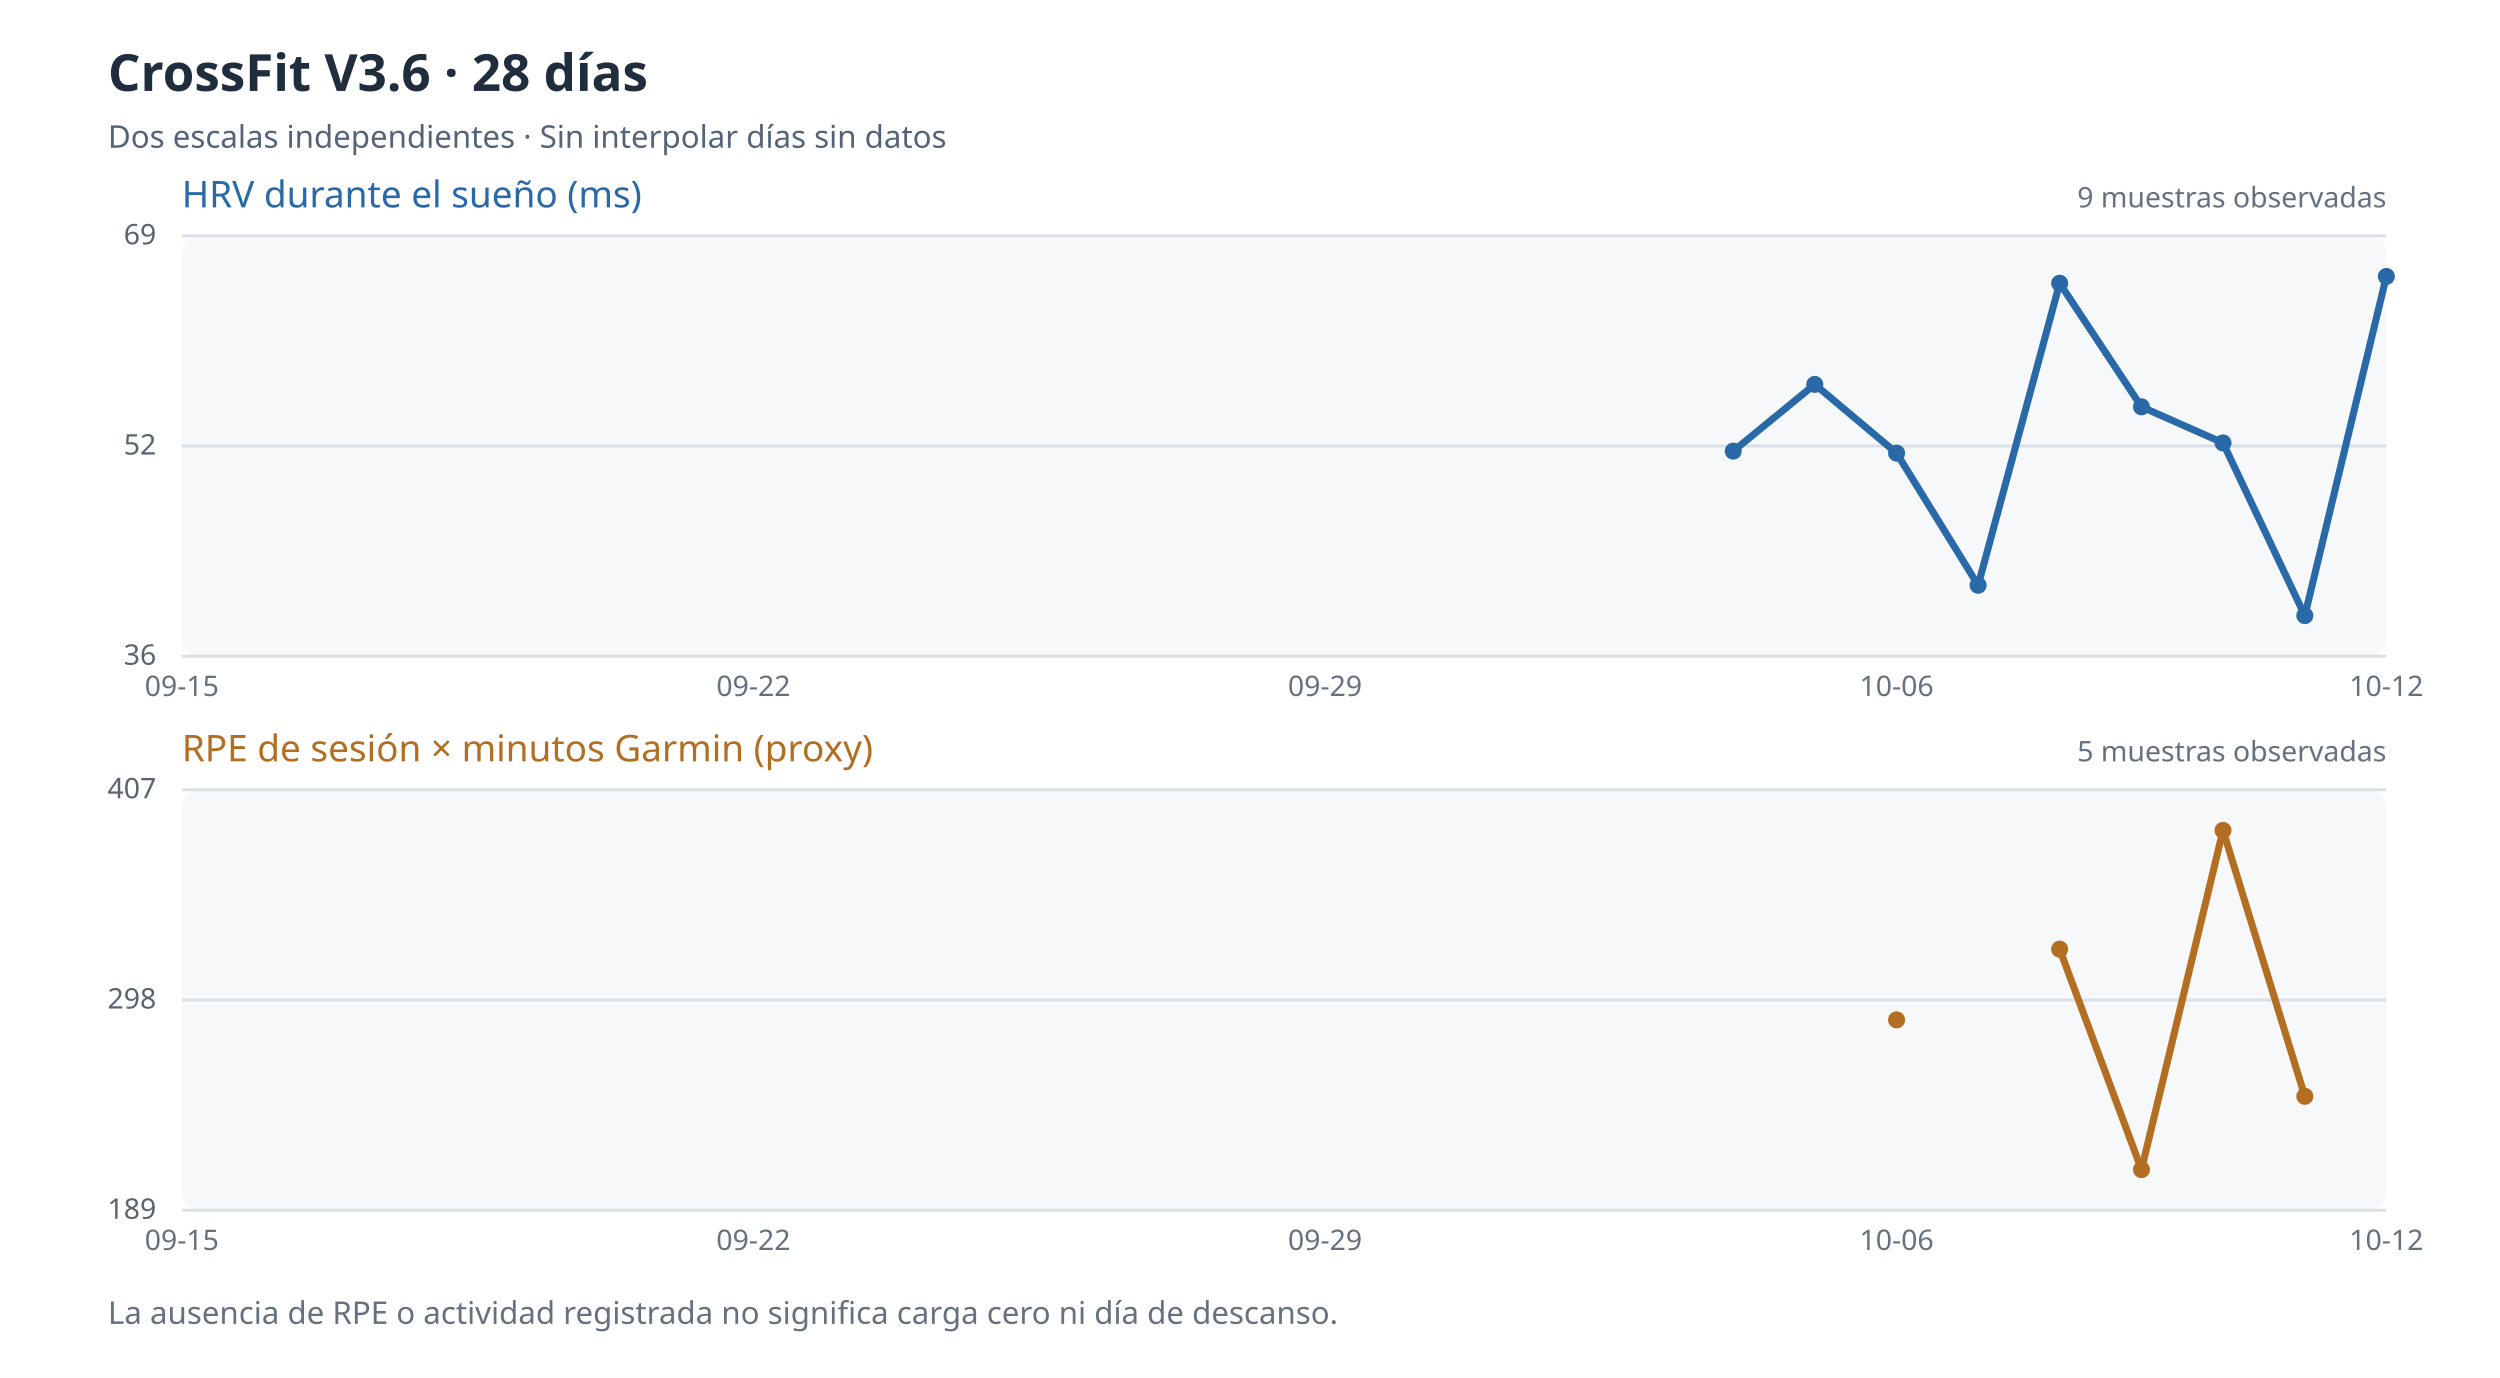
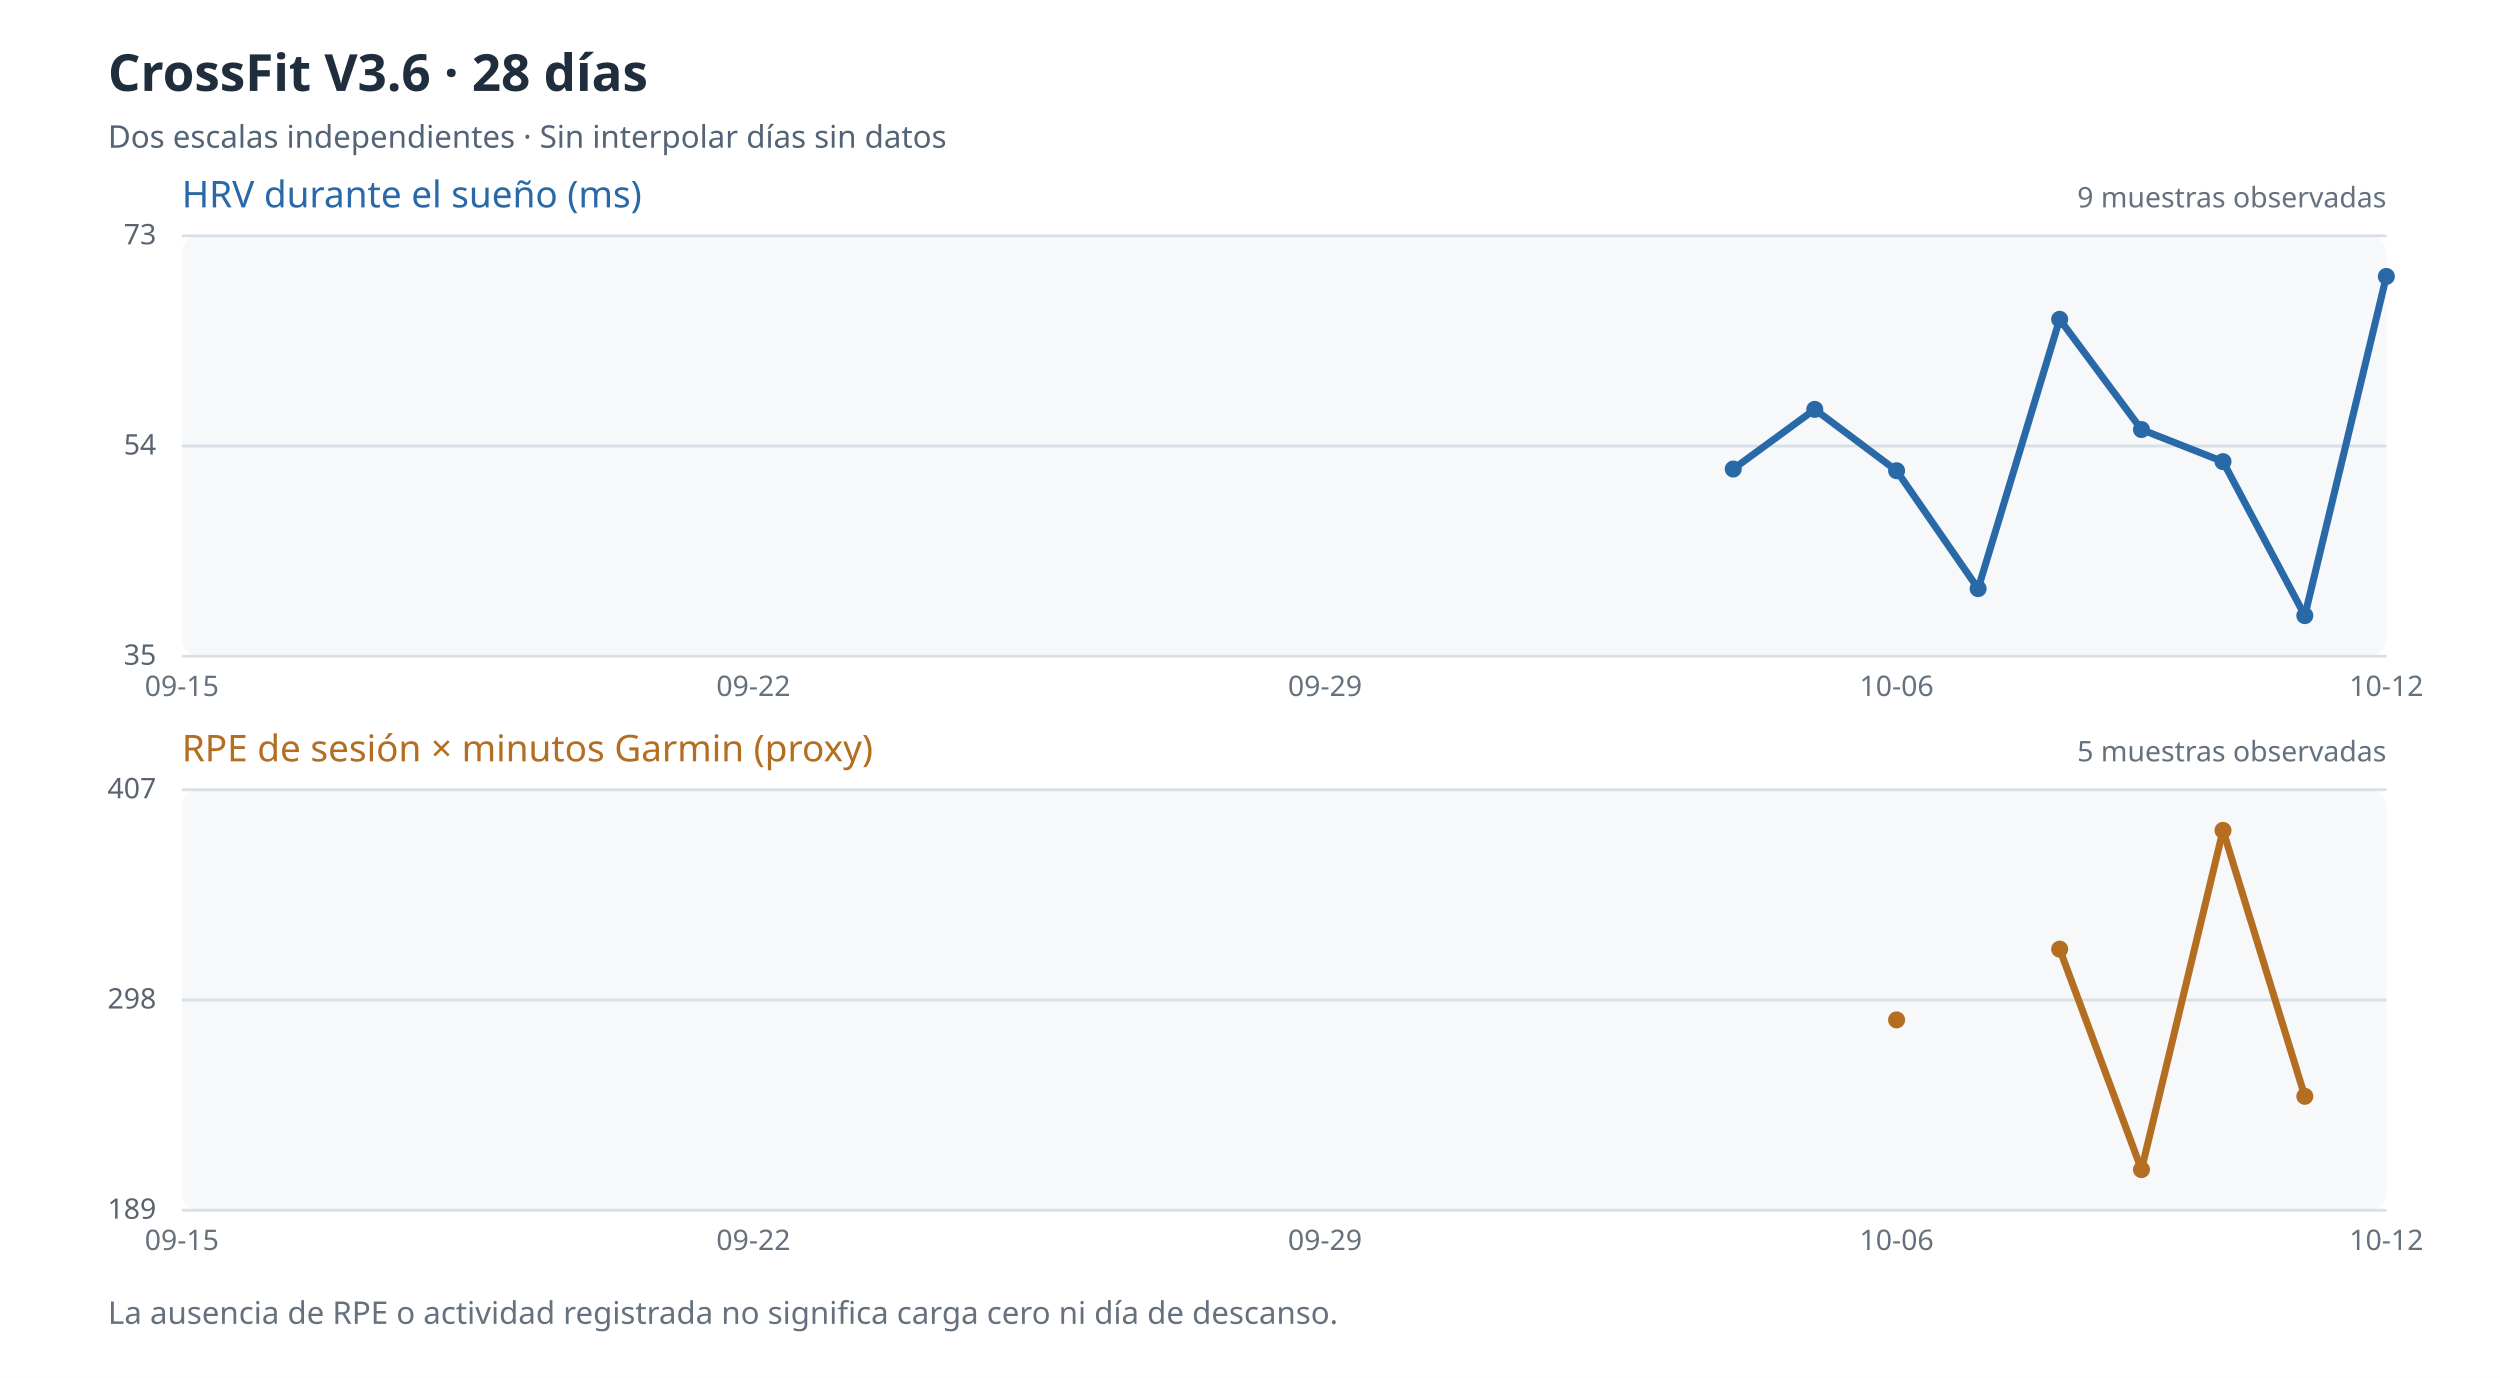
<svg xmlns="http://www.w3.org/2000/svg" viewBox="0 0 880 485" role="img" aria-label="Evolución de HRV y carga percibida de 28 días; los valores ausentes no se representan">
  <rect width="880" height="485" fill="#ffffff" />
  <text x="38" y="32" fill="#202d3d" font-size="18" font-family="sans-serif" font-weight="bold">CrossFit V3.6 · 28 días</text>
  <text x="38" y="52" fill="#546477" font-size="11" font-family="sans-serif">Dos escalas independientes · Sin interpolar días sin datos</text>
  <rect x="64" y="83" width="776" height="148" rx="6" fill="#f6f8fa" />
  <text x="64" y="73" fill="#2969a7" font-size="13" font-family="sans-serif">HRV durante el sueño (ms)</text>
  <path d="M64 231.0 H840" stroke="#d8dfe7" stroke-width="1" />
-   <text x="55" y="234.0" fill="#596470" text-anchor="end" font-size="10" font-family="sans-serif">36</text>
+   <text x="55" y="234.0" fill="#596470" text-anchor="end" font-size="10" font-family="sans-serif">35</text>
  <path d="M64 157.0 H840" stroke="#d8dfe7" stroke-width="1" />
-   <text x="55" y="160.0" fill="#596470" text-anchor="end" font-size="10" font-family="sans-serif">52</text>
+   <text x="55" y="160.0" fill="#596470" text-anchor="end" font-size="10" font-family="sans-serif">54</text>
  <path d="M64 83.0 H840" stroke="#d8dfe7" stroke-width="1" />
-   <text x="55" y="86.0" fill="#596470" text-anchor="end" font-size="10" font-family="sans-serif">69</text>
-   <path d="M610.1 158.8 L638.8 135.3" stroke="#2969a7" stroke-width="2.5" fill="none" />
-   <path d="M638.8 135.3 L667.6 159.5" stroke="#2969a7" stroke-width="2.5" fill="none" />
-   <path d="M667.6 159.5 L696.3 206.0" stroke="#2969a7" stroke-width="2.5" fill="none" />
-   <path d="M696.3 206.0 L725.0 99.7" stroke="#2969a7" stroke-width="2.5" fill="none" />
-   <path d="M725.0 99.7 L753.8 143.2" stroke="#2969a7" stroke-width="2.5" fill="none" />
-   <path d="M753.8 143.2 L782.5 155.9" stroke="#2969a7" stroke-width="2.5" fill="none" />
-   <path d="M782.5 155.9 L811.3 216.7" stroke="#2969a7" stroke-width="2.5" fill="none" />
+   <text x="55" y="86.0" fill="#596470" text-anchor="end" font-size="10" font-family="sans-serif">73</text>
+   <path d="M610.1 165.1 L638.8 144.1" stroke="#2969a7" stroke-width="2.5" fill="none" />
+   <path d="M638.8 144.1 L667.6 165.7" stroke="#2969a7" stroke-width="2.5" fill="none" />
+   <path d="M667.6 165.7 L696.3 207.2" stroke="#2969a7" stroke-width="2.5" fill="none" />
+   <path d="M696.3 207.2 L725.0 112.4" stroke="#2969a7" stroke-width="2.5" fill="none" />
+   <path d="M725.0 112.4 L753.8 151.2" stroke="#2969a7" stroke-width="2.5" fill="none" />
+   <path d="M753.8 151.2 L782.5 162.5" stroke="#2969a7" stroke-width="2.5" fill="none" />
+   <path d="M782.5 162.5 L811.3 216.7" stroke="#2969a7" stroke-width="2.5" fill="none" />
  <path d="M811.3 216.7 L840.0 97.3" stroke="#2969a7" stroke-width="2.5" fill="none" />
-   <circle cx="610.1" cy="158.8" r="3" fill="#2969a7" />
-   <circle cx="638.8" cy="135.3" r="3" fill="#2969a7" />
-   <circle cx="667.6" cy="159.5" r="3" fill="#2969a7" />
-   <circle cx="696.3" cy="206.0" r="3" fill="#2969a7" />
-   <circle cx="725.0" cy="99.7" r="3" fill="#2969a7" />
-   <circle cx="753.8" cy="143.2" r="3" fill="#2969a7" />
-   <circle cx="782.5" cy="155.9" r="3" fill="#2969a7" />
+   <circle cx="610.1" cy="165.1" r="3" fill="#2969a7" />
+   <circle cx="638.8" cy="144.1" r="3" fill="#2969a7" />
+   <circle cx="667.6" cy="165.7" r="3" fill="#2969a7" />
+   <circle cx="696.3" cy="207.2" r="3" fill="#2969a7" />
+   <circle cx="725.0" cy="112.4" r="3" fill="#2969a7" />
+   <circle cx="753.8" cy="151.2" r="3" fill="#2969a7" />
+   <circle cx="782.5" cy="162.5" r="3" fill="#2969a7" />
  <circle cx="811.3" cy="216.7" r="3" fill="#2969a7" />
  <circle cx="840.0" cy="97.3" r="3" fill="#2969a7" />
  <text x="840" y="73" text-anchor="end" fill="#65717e" font-size="10" font-family="sans-serif">9 muestras observadas</text>
  <text x="64.0" y="245" text-anchor="middle" fill="#65717e" font-size="10" font-family="sans-serif">09-15</text>
  <text x="265.2" y="245" text-anchor="middle" fill="#65717e" font-size="10" font-family="sans-serif">09-22</text>
  <text x="466.4" y="245" text-anchor="middle" fill="#65717e" font-size="10" font-family="sans-serif">09-29</text>
  <text x="667.6" y="245" text-anchor="middle" fill="#65717e" font-size="10" font-family="sans-serif">10-06</text>
  <text x="840.0" y="245" text-anchor="middle" fill="#65717e" font-size="10" font-family="sans-serif">10-12</text>
  <rect x="64" y="278" width="776" height="148" rx="6" fill="#f6f8fa" />
  <text x="64" y="268" fill="#b36e22" font-size="13" font-family="sans-serif">RPE de sesión × minutos Garmin (proxy)</text>
  <path d="M64 426.0 H840" stroke="#d8dfe7" stroke-width="1" />
  <text x="55" y="429.0" fill="#596470" text-anchor="end" font-size="10" font-family="sans-serif">189</text>
  <path d="M64 352.0 H840" stroke="#d8dfe7" stroke-width="1" />
  <text x="55" y="355.0" fill="#596470" text-anchor="end" font-size="10" font-family="sans-serif">298</text>
  <path d="M64 278.0 H840" stroke="#d8dfe7" stroke-width="1" />
  <text x="55" y="281.0" fill="#596470" text-anchor="end" font-size="10" font-family="sans-serif">407</text>
  <path d="M725.0 334.1 L753.8 411.7" stroke="#b36e22" stroke-width="2.5" fill="none" />
  <path d="M753.8 411.7 L782.5 292.3" stroke="#b36e22" stroke-width="2.5" fill="none" />
  <path d="M782.5 292.3 L811.3 385.9" stroke="#b36e22" stroke-width="2.5" fill="none" />
  <circle cx="667.6" cy="359.0" r="3" fill="#b36e22" />
  <circle cx="725.0" cy="334.1" r="3" fill="#b36e22" />
  <circle cx="753.8" cy="411.7" r="3" fill="#b36e22" />
  <circle cx="782.5" cy="292.3" r="3" fill="#b36e22" />
  <circle cx="811.3" cy="385.9" r="3" fill="#b36e22" />
  <text x="840" y="268" text-anchor="end" fill="#65717e" font-size="10" font-family="sans-serif">5 muestras observadas</text>
  <text x="64.0" y="440" text-anchor="middle" fill="#65717e" font-size="10" font-family="sans-serif">09-15</text>
  <text x="265.2" y="440" text-anchor="middle" fill="#65717e" font-size="10" font-family="sans-serif">09-22</text>
  <text x="466.4" y="440" text-anchor="middle" fill="#65717e" font-size="10" font-family="sans-serif">09-29</text>
  <text x="667.6" y="440" text-anchor="middle" fill="#65717e" font-size="10" font-family="sans-serif">10-06</text>
  <text x="840.0" y="440" text-anchor="middle" fill="#65717e" font-size="10" font-family="sans-serif">10-12</text>
  <text x="38" y="466" fill="#65717e" font-size="11" font-family="sans-serif">La ausencia de RPE o actividad registrada no significa carga cero ni día de descanso.</text>
</svg>
